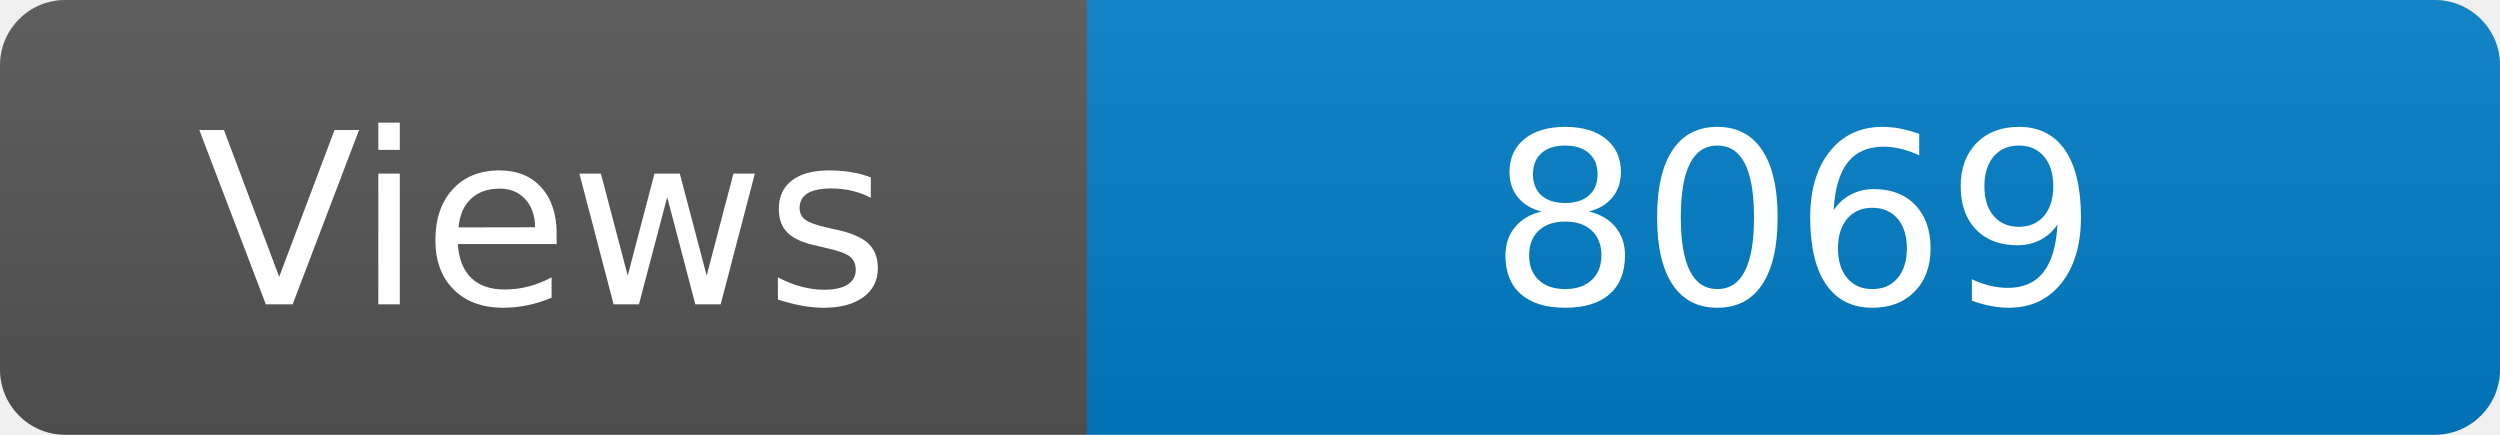
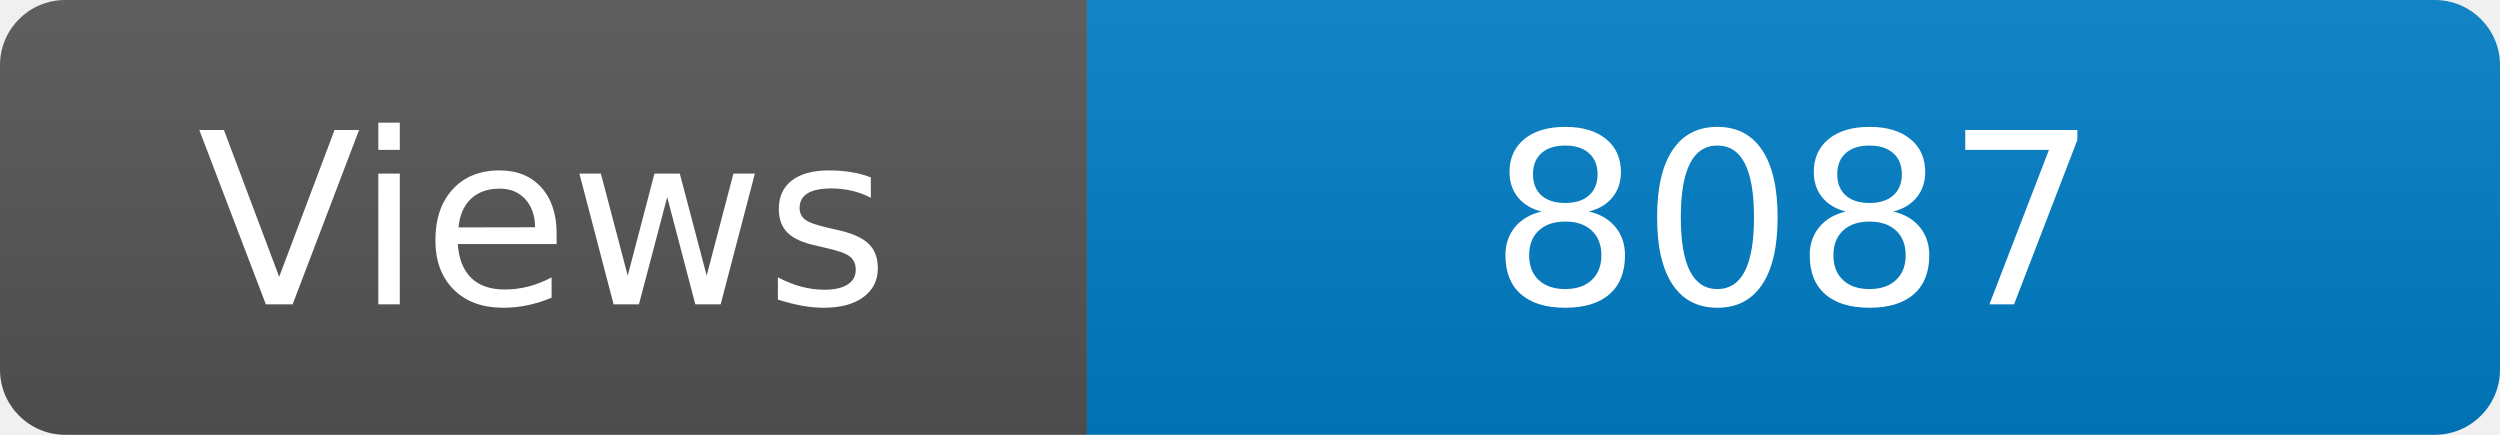
<svg xmlns="http://www.w3.org/2000/svg" width="115" height="20" role="img" aria-label="Maintained?: yes">
  <linearGradient id="s" x2="0" y2="100%">
    <stop offset="0" stop-color="#bbb" stop-opacity=".1" />
    <stop offset="1" stop-opacity=".1" />
  </linearGradient>
  <clipPath id="r">
    <rect width="115" height="20" rx="3" fill="#fff" />
  </clipPath>
  <g clip-path="url(#r)">
    <rect width="50" height="20" fill="#555" />
    <rect x="50" width="160" height="20" fill="#007ec6" />
    <rect width="115" height="20" fill="url(#s)" />
  </g>
  <g fill="#fff" text-anchor="middle" font-family="Verdana,Geneva,DejaVu Sans,sans-serif" font-size="110">
    <text x="250" y="140" transform="scale(.1)" fill="#fff">Views</text>
-     <text x="825" y="140" transform="scale(.1)" fill="#fff">8069</text>
+     <text x="825" y="140" transform="scale(.1)" fill="#fff">8087</text>
  </g>
</svg>
